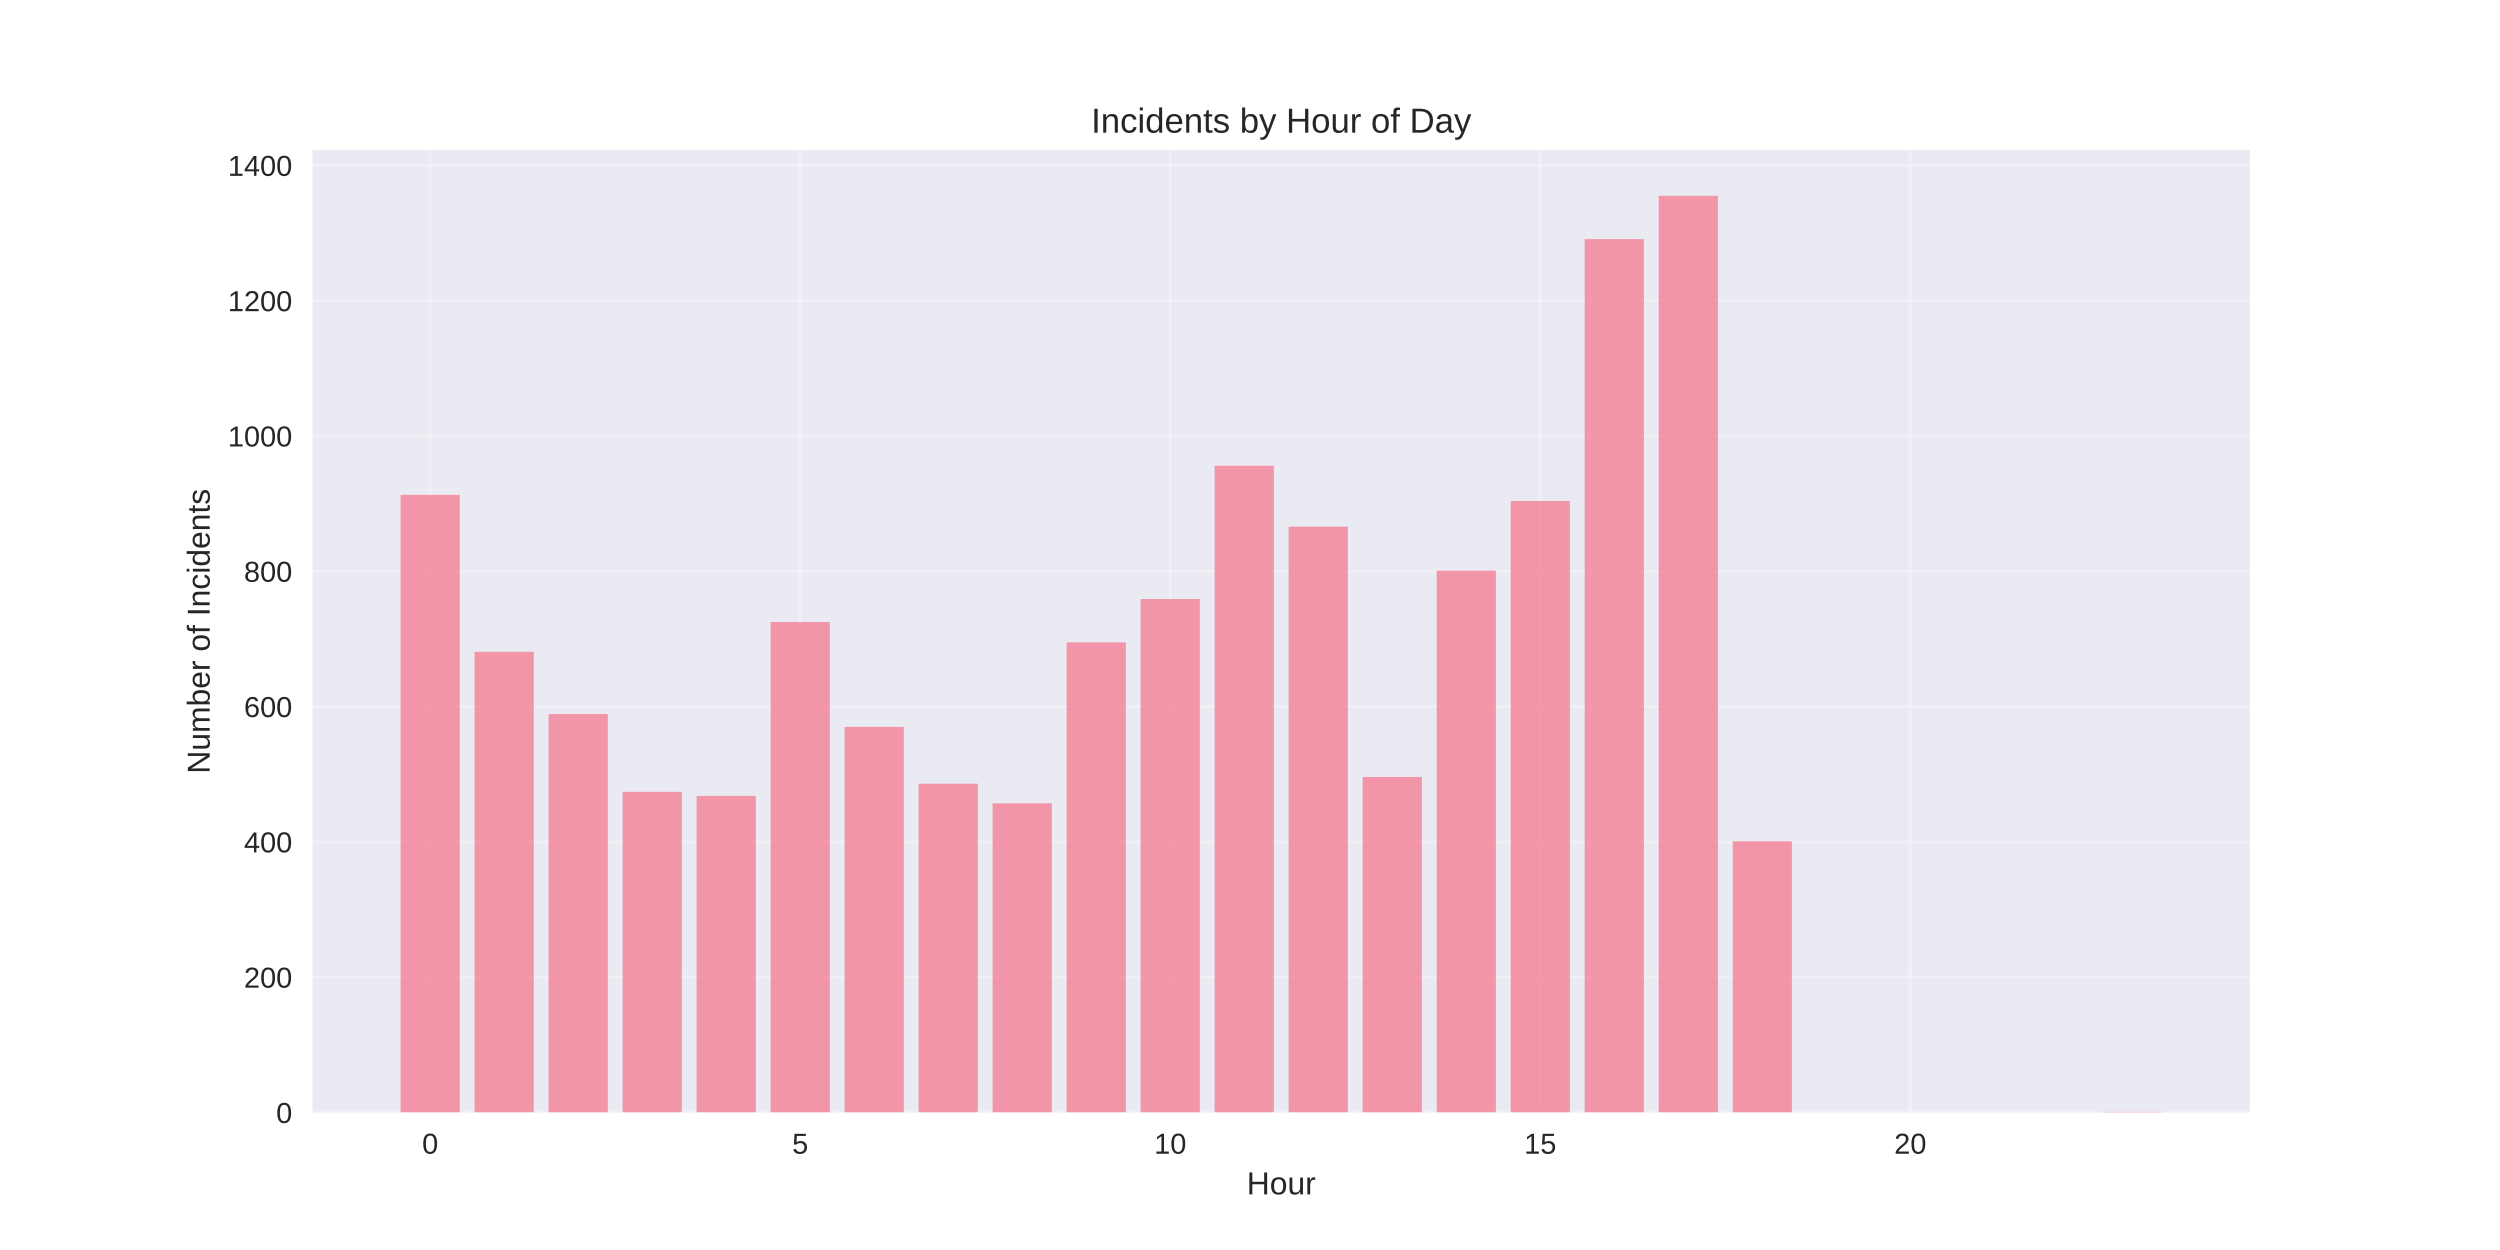
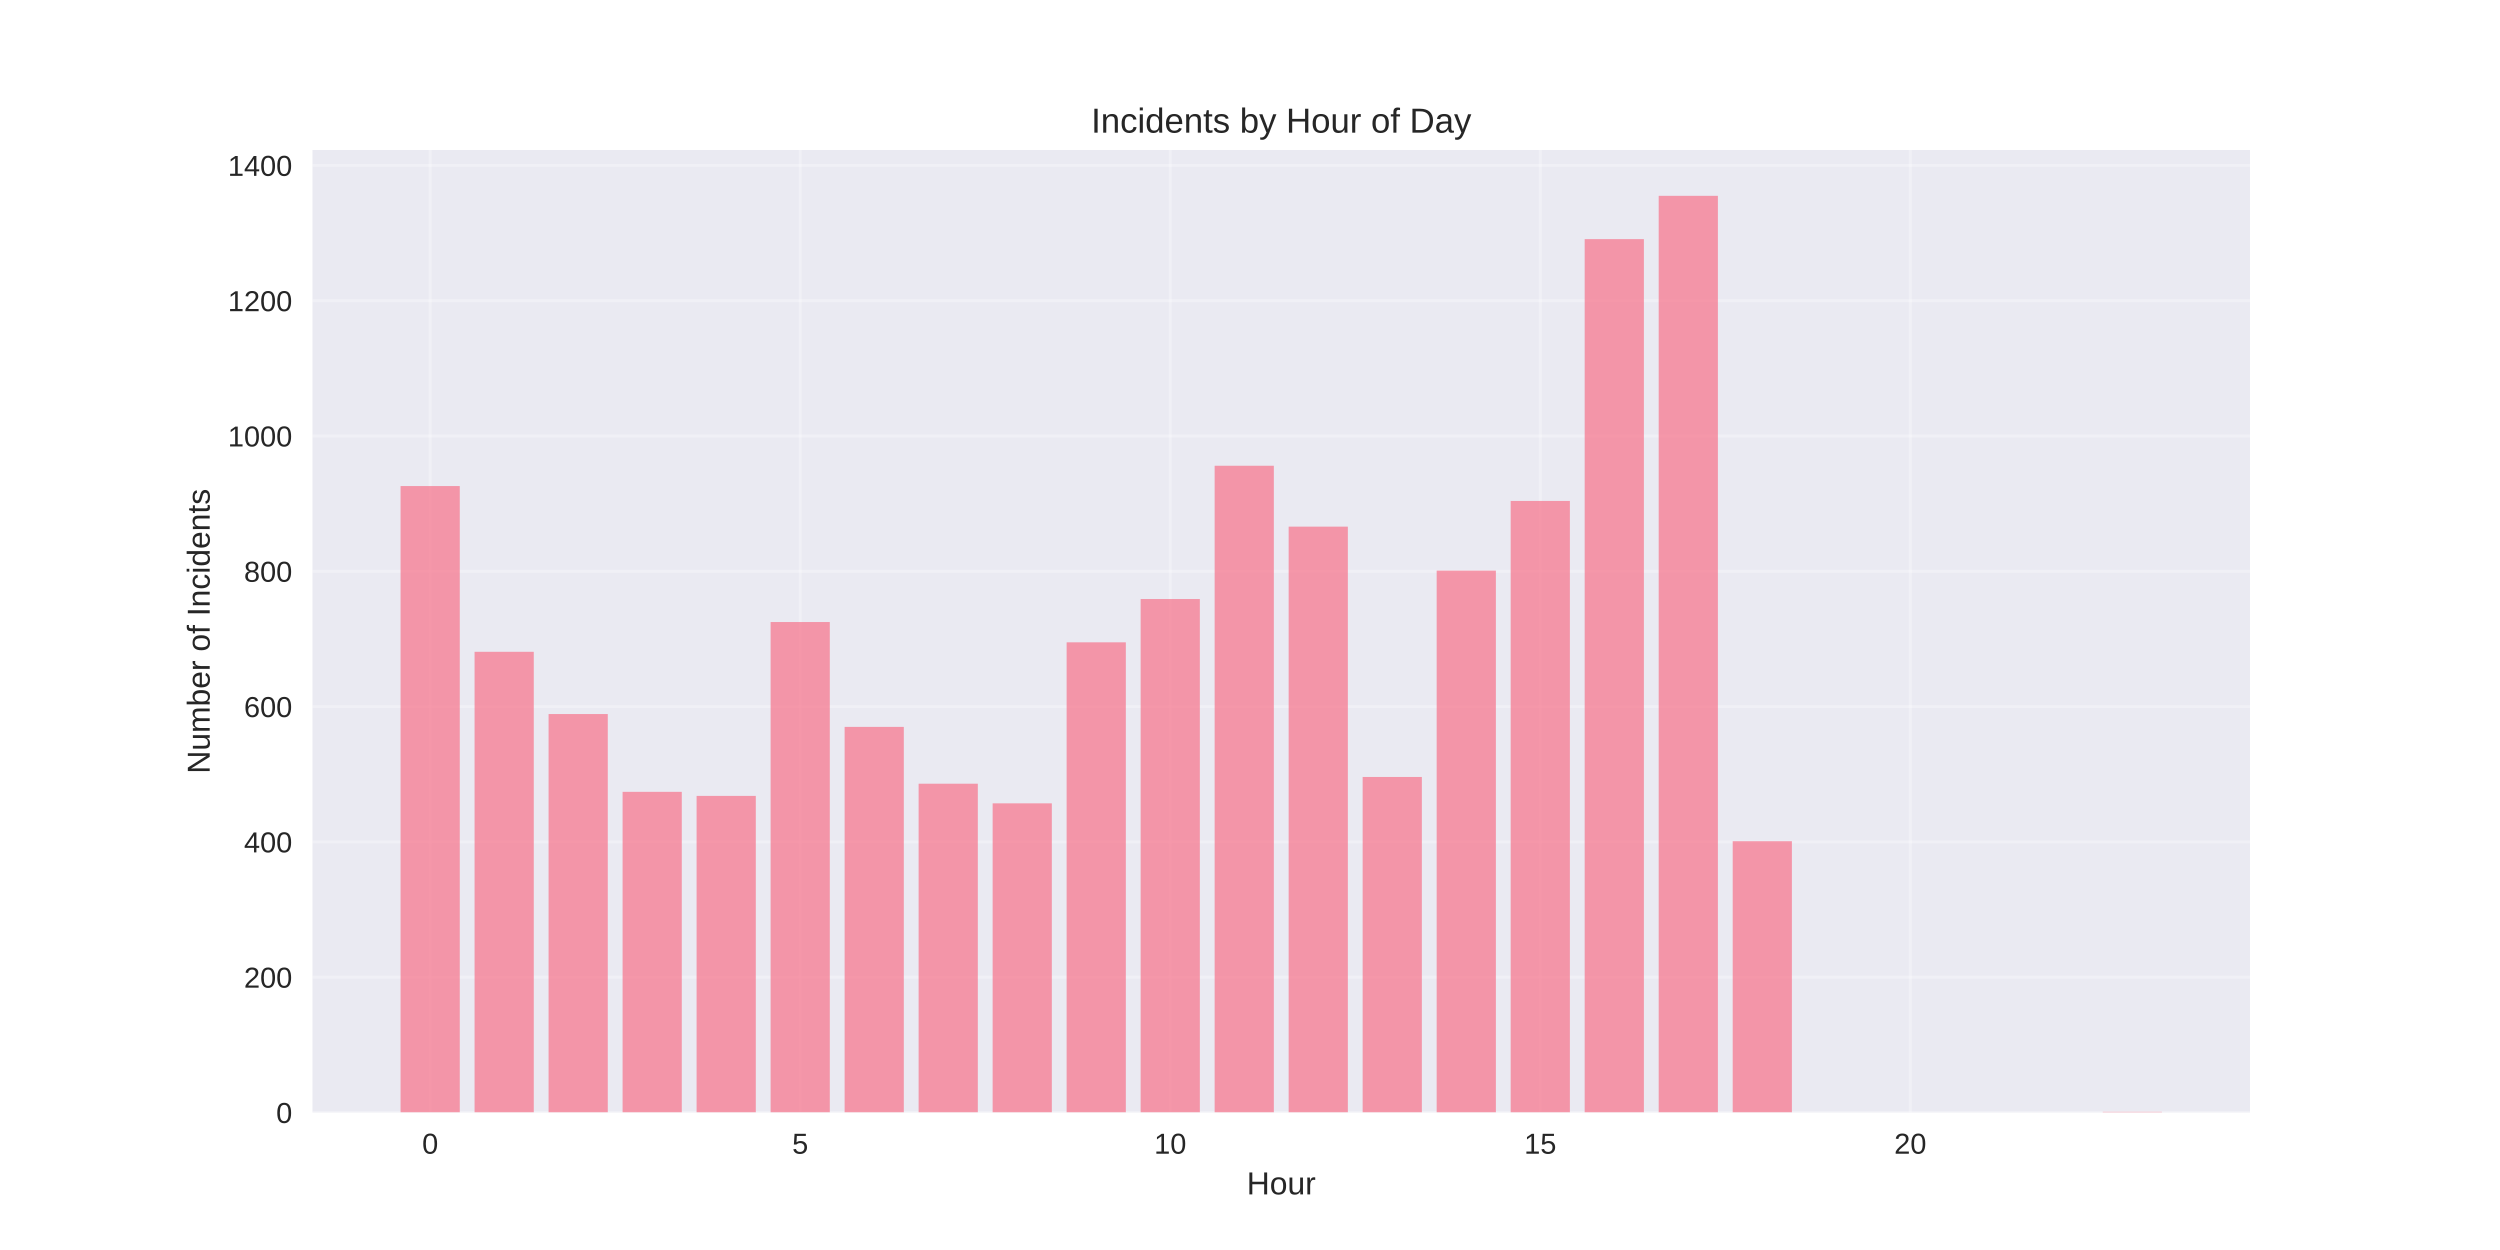
<svg xmlns="http://www.w3.org/2000/svg" width="864pt" height="432pt" viewBox="0 0 864 432" version="1.1">
  <defs>
    <style type="text/css">*{stroke-linejoin: round; stroke-linecap: butt}</style>
  </defs>
  <g id="figure_1">
    <g id="patch_1">
      <path d="M 0 432  L 864 432  L 864 0  L 0 0  z " style="fill: #ffffff" />
    </g>
    <g id="axes_1">
      <g id="patch_2">
        <path d="M 108 384.48  L 777.6 384.48  L 777.6 51.84  L 108 51.84  z " style="fill: #eaeaf2" />
      </g>
      <g id="matplotlib.axis_1">
        <g id="xtick_1">
          <g id="line2d_1">
-             <path d="M 148.667 384.48  L 148.667 51.84  " clip-path="url(#p5f3bbad126)" style="fill: none; stroke: #ffffff; stroke-opacity: 0.3; stroke-linecap: round" />
+             <path d="M 148.667 384.48  L 148.667 51.84  " clip-path="url(#pc6384d369d)" style="fill: none; stroke: #ffffff; stroke-opacity: 0.3; stroke-linecap: round" />
          </g>
          <g id="line2d_2" />
          <g id="text_1">
            <text style="fill: #262626; font: 10px 'Arial', 'Liberation Sans', 'DejaVu Sans', 'Bitstream Vera Sans', sans-serif; text-anchor: middle" x="148.667" y="398.727" transform="rotate(-0 148.6671 398.7269)">0</text>
          </g>
        </g>
        <g id="xtick_2">
          <g id="line2d_3">
-             <path d="M 276.551 384.48  L 276.551 51.84  " clip-path="url(#p5f3bbad126)" style="fill: none; stroke: #ffffff; stroke-opacity: 0.3; stroke-linecap: round" />
+             <path d="M 276.551 384.48  L 276.551 51.84  " clip-path="url(#pc6384d369d)" style="fill: none; stroke: #ffffff; stroke-opacity: 0.3; stroke-linecap: round" />
          </g>
          <g id="line2d_4" />
          <g id="text_2">
            <text style="fill: #262626; font: 10px 'Arial', 'Liberation Sans', 'DejaVu Sans', 'Bitstream Vera Sans', sans-serif; text-anchor: middle" x="276.551" y="398.727" transform="rotate(-0 276.551 398.7269)">5</text>
          </g>
        </g>
        <g id="xtick_3">
          <g id="line2d_5">
-             <path d="M 404.435 384.48  L 404.435 51.84  " clip-path="url(#p5f3bbad126)" style="fill: none; stroke: #ffffff; stroke-opacity: 0.3; stroke-linecap: round" />
+             <path d="M 404.435 384.48  L 404.435 51.84  " clip-path="url(#pc6384d369d)" style="fill: none; stroke: #ffffff; stroke-opacity: 0.3; stroke-linecap: round" />
          </g>
          <g id="line2d_6" />
          <g id="text_3">
            <text style="fill: #262626; font: 10px 'Arial', 'Liberation Sans', 'DejaVu Sans', 'Bitstream Vera Sans', sans-serif; text-anchor: middle" x="404.435" y="398.727" transform="rotate(-0 404.4348 398.7269)">10</text>
          </g>
        </g>
        <g id="xtick_4">
          <g id="line2d_7">
-             <path d="M 532.319 384.48  L 532.319 51.84  " clip-path="url(#p5f3bbad126)" style="fill: none; stroke: #ffffff; stroke-opacity: 0.3; stroke-linecap: round" />
+             <path d="M 532.319 384.48  L 532.319 51.84  " clip-path="url(#pc6384d369d)" style="fill: none; stroke: #ffffff; stroke-opacity: 0.3; stroke-linecap: round" />
          </g>
          <g id="line2d_8" />
          <g id="text_4">
            <text style="fill: #262626; font: 10px 'Arial', 'Liberation Sans', 'DejaVu Sans', 'Bitstream Vera Sans', sans-serif; text-anchor: middle" x="532.319" y="398.727" transform="rotate(-0 532.3187 398.7269)">15</text>
          </g>
        </g>
        <g id="xtick_5">
          <g id="line2d_9">
-             <path d="M 660.203 384.48  L 660.203 51.84  " clip-path="url(#p5f3bbad126)" style="fill: none; stroke: #ffffff; stroke-opacity: 0.3; stroke-linecap: round" />
+             <path d="M 660.203 384.48  L 660.203 51.84  " clip-path="url(#pc6384d369d)" style="fill: none; stroke: #ffffff; stroke-opacity: 0.3; stroke-linecap: round" />
          </g>
          <g id="line2d_10" />
          <g id="text_5">
            <text style="fill: #262626; font: 10px 'Arial', 'Liberation Sans', 'DejaVu Sans', 'Bitstream Vera Sans', sans-serif; text-anchor: middle" x="660.203" y="398.727" transform="rotate(-0 660.2026 398.7269)">20</text>
          </g>
        </g>
        <g id="text_6">
          <text style="fill: #262626; font: 11px 'Arial', 'Liberation Sans', 'DejaVu Sans', 'Bitstream Vera Sans', sans-serif; text-anchor: middle" x="442.8" y="412.773" transform="rotate(-0 442.8 412.7734)">Hour</text>
        </g>
      </g>
      <g id="matplotlib.axis_2">
        <g id="ytick_1">
          <g id="line2d_11">
-             <path d="M 108 384.48  L 777.6 384.48  " clip-path="url(#p5f3bbad126)" style="fill: none; stroke: #ffffff; stroke-opacity: 0.3; stroke-linecap: round" />
+             <path d="M 108 384.48  L 777.6 384.48  " clip-path="url(#pc6384d369d)" style="fill: none; stroke: #ffffff; stroke-opacity: 0.3; stroke-linecap: round" />
          </g>
          <g id="line2d_12" />
          <g id="text_7">
            <text style="fill: #262626; font: 10px 'Arial', 'Liberation Sans', 'DejaVu Sans', 'Bitstream Vera Sans', sans-serif; text-anchor: end" x="101" y="388.103" transform="rotate(-0 101 388.1034)">0</text>
          </g>
        </g>
        <g id="ytick_2">
          <g id="line2d_13">
-             <path d="M 108 337.72  L 777.6 337.72  " clip-path="url(#p5f3bbad126)" style="fill: none; stroke: #ffffff; stroke-opacity: 0.3; stroke-linecap: round" />
+             <path d="M 108 337.72  L 777.6 337.72  " clip-path="url(#pc6384d369d)" style="fill: none; stroke: #ffffff; stroke-opacity: 0.3; stroke-linecap: round" />
          </g>
          <g id="line2d_14" />
          <g id="text_8">
            <text style="fill: #262626; font: 10px 'Arial', 'Liberation Sans', 'DejaVu Sans', 'Bitstream Vera Sans', sans-serif; text-anchor: end" x="101" y="341.343" transform="rotate(-0 101 341.3433)">200</text>
          </g>
        </g>
        <g id="ytick_3">
          <g id="line2d_15">
-             <path d="M 108 290.96  L 777.6 290.96  " clip-path="url(#p5f3bbad126)" style="fill: none; stroke: #ffffff; stroke-opacity: 0.3; stroke-linecap: round" />
+             <path d="M 108 290.96  L 777.6 290.96  " clip-path="url(#pc6384d369d)" style="fill: none; stroke: #ffffff; stroke-opacity: 0.3; stroke-linecap: round" />
          </g>
          <g id="line2d_16" />
          <g id="text_9">
            <text style="fill: #262626; font: 10px 'Arial', 'Liberation Sans', 'DejaVu Sans', 'Bitstream Vera Sans', sans-serif; text-anchor: end" x="101" y="294.583" transform="rotate(-0 101 294.5831)">400</text>
          </g>
        </g>
        <g id="ytick_4">
          <g id="line2d_17">
-             <path d="M 108 244.2  L 777.6 244.2  " clip-path="url(#p5f3bbad126)" style="fill: none; stroke: #ffffff; stroke-opacity: 0.3; stroke-linecap: round" />
+             <path d="M 108 244.2  L 777.6 244.2  " clip-path="url(#pc6384d369d)" style="fill: none; stroke: #ffffff; stroke-opacity: 0.3; stroke-linecap: round" />
          </g>
          <g id="line2d_18" />
          <g id="text_10">
            <text style="fill: #262626; font: 10px 'Arial', 'Liberation Sans', 'DejaVu Sans', 'Bitstream Vera Sans', sans-serif; text-anchor: end" x="101" y="247.823" transform="rotate(-0 101 247.823)">600</text>
          </g>
        </g>
        <g id="ytick_5">
          <g id="line2d_19">
-             <path d="M 108 197.439  L 777.6 197.439  " clip-path="url(#p5f3bbad126)" style="fill: none; stroke: #ffffff; stroke-opacity: 0.3; stroke-linecap: round" />
+             <path d="M 108 197.439  L 777.6 197.439  " clip-path="url(#pc6384d369d)" style="fill: none; stroke: #ffffff; stroke-opacity: 0.3; stroke-linecap: round" />
          </g>
          <g id="line2d_20" />
          <g id="text_11">
            <text style="fill: #262626; font: 10px 'Arial', 'Liberation Sans', 'DejaVu Sans', 'Bitstream Vera Sans', sans-serif; text-anchor: end" x="101" y="201.063" transform="rotate(-0 101 201.0628)">800</text>
          </g>
        </g>
        <g id="ytick_6">
          <g id="line2d_21">
-             <path d="M 108 150.679  L 777.6 150.679  " clip-path="url(#p5f3bbad126)" style="fill: none; stroke: #ffffff; stroke-opacity: 0.3; stroke-linecap: round" />
+             <path d="M 108 150.679  L 777.6 150.679  " clip-path="url(#pc6384d369d)" style="fill: none; stroke: #ffffff; stroke-opacity: 0.3; stroke-linecap: round" />
          </g>
          <g id="line2d_22" />
          <g id="text_12">
            <text style="fill: #262626; font: 10px 'Arial', 'Liberation Sans', 'DejaVu Sans', 'Bitstream Vera Sans', sans-serif; text-anchor: end" x="101" y="154.303" transform="rotate(-0 101 154.3027)">1000</text>
          </g>
        </g>
        <g id="ytick_7">
          <g id="line2d_23">
-             <path d="M 108 103.919  L 777.6 103.919  " clip-path="url(#p5f3bbad126)" style="fill: none; stroke: #ffffff; stroke-opacity: 0.3; stroke-linecap: round" />
+             <path d="M 108 103.919  L 777.6 103.919  " clip-path="url(#pc6384d369d)" style="fill: none; stroke: #ffffff; stroke-opacity: 0.3; stroke-linecap: round" />
          </g>
          <g id="line2d_24" />
          <g id="text_13">
            <text style="fill: #262626; font: 10px 'Arial', 'Liberation Sans', 'DejaVu Sans', 'Bitstream Vera Sans', sans-serif; text-anchor: end" x="101" y="107.543" transform="rotate(-0 101 107.5426)">1200</text>
          </g>
        </g>
        <g id="ytick_8">
          <g id="line2d_25">
-             <path d="M 108 57.159  L 777.6 57.159  " clip-path="url(#p5f3bbad126)" style="fill: none; stroke: #ffffff; stroke-opacity: 0.3; stroke-linecap: round" />
+             <path d="M 108 57.159  L 777.6 57.159  " clip-path="url(#pc6384d369d)" style="fill: none; stroke: #ffffff; stroke-opacity: 0.3; stroke-linecap: round" />
          </g>
          <g id="line2d_26" />
          <g id="text_14">
            <text style="fill: #262626; font: 10px 'Arial', 'Liberation Sans', 'DejaVu Sans', 'Bitstream Vera Sans', sans-serif; text-anchor: end" x="101" y="60.782" transform="rotate(-0 101 60.7824)">1400</text>
          </g>
        </g>
        <g id="text_15">
          <text style="fill: #262626; font: 11px 'Arial', 'Liberation Sans', 'DejaVu Sans', 'Bitstream Vera Sans', sans-serif; text-anchor: middle" x="72.474" y="218.16" transform="rotate(-90 72.47375 218.16)">Number of Incidents</text>
        </g>
      </g>
      <g id="patch_3">
-         <path d="M 138.436 384.48  L 158.898 384.48  L 158.898 171.02  L 138.436 171.02  z " clip-path="url(#p5f3bbad126)" style="fill: #f77189; opacity: 0.7" />
+         <path d="M 138.436 384.48  L 158.898 384.48  L 158.898 167.981  L 138.436 167.981  z " clip-path="url(#pc6384d369d)" style="fill: #f77189; opacity: 0.7" />
      </g>
      <g id="patch_4">
-         <path d="M 164.013 384.48  L 184.475 384.48  L 184.475 225.262  L 164.013 225.262  z " clip-path="url(#p5f3bbad126)" style="fill: #f77189; opacity: 0.7" />
+         <path d="M 164.013 384.48  L 184.475 384.48  L 184.475 225.262  L 164.013 225.262  z " clip-path="url(#pc6384d369d)" style="fill: #f77189; opacity: 0.7" />
      </g>
      <g id="patch_5">
-         <path d="M 189.59 384.48  L 210.051 384.48  L 210.051 246.771  L 189.59 246.771  z " clip-path="url(#p5f3bbad126)" style="fill: #f77189; opacity: 0.7" />
+         <path d="M 189.59 384.48  L 210.051 384.48  L 210.051 246.771  L 189.59 246.771  z " clip-path="url(#pc6384d369d)" style="fill: #f77189; opacity: 0.7" />
      </g>
      <g id="patch_6">
-         <path d="M 215.167 384.48  L 235.628 384.48  L 235.628 273.658  L 215.167 273.658  z " clip-path="url(#p5f3bbad126)" style="fill: #f77189; opacity: 0.7" />
+         <path d="M 215.167 384.48  L 235.628 384.48  L 235.628 273.658  L 215.167 273.658  z " clip-path="url(#pc6384d369d)" style="fill: #f77189; opacity: 0.7" />
      </g>
      <g id="patch_7">
-         <path d="M 240.743 384.48  L 261.205 384.48  L 261.205 275.061  L 240.743 275.061  z " clip-path="url(#p5f3bbad126)" style="fill: #f77189; opacity: 0.7" />
+         <path d="M 240.743 384.48  L 261.205 384.48  L 261.205 275.061  L 240.743 275.061  z " clip-path="url(#pc6384d369d)" style="fill: #f77189; opacity: 0.7" />
      </g>
      <g id="patch_8">
-         <path d="M 266.32 384.48  L 286.782 384.48  L 286.782 214.974  L 266.32 214.974  z " clip-path="url(#p5f3bbad126)" style="fill: #f77189; opacity: 0.7" />
+         <path d="M 266.32 384.48  L 286.782 384.48  L 286.782 214.974  L 266.32 214.974  z " clip-path="url(#pc6384d369d)" style="fill: #f77189; opacity: 0.7" />
      </g>
      <g id="patch_9">
-         <path d="M 291.897 384.48  L 312.358 384.48  L 312.358 251.214  L 291.897 251.214  z " clip-path="url(#p5f3bbad126)" style="fill: #f77189; opacity: 0.7" />
+         <path d="M 291.897 384.48  L 312.358 384.48  L 312.358 251.214  L 291.897 251.214  z " clip-path="url(#pc6384d369d)" style="fill: #f77189; opacity: 0.7" />
      </g>
      <g id="patch_10">
-         <path d="M 317.474 384.48  L 337.935 384.48  L 337.935 270.853  L 317.474 270.853  z " clip-path="url(#p5f3bbad126)" style="fill: #f77189; opacity: 0.7" />
+         <path d="M 317.474 384.48  L 337.935 384.48  L 337.935 270.853  L 317.474 270.853  z " clip-path="url(#pc6384d369d)" style="fill: #f77189; opacity: 0.7" />
      </g>
      <g id="patch_11">
-         <path d="M 343.051 384.48  L 363.512 384.48  L 363.512 277.633  L 343.051 277.633  z " clip-path="url(#p5f3bbad126)" style="fill: #f77189; opacity: 0.7" />
+         <path d="M 343.051 384.48  L 363.512 384.48  L 363.512 277.633  L 343.051 277.633  z " clip-path="url(#pc6384d369d)" style="fill: #f77189; opacity: 0.7" />
      </g>
      <g id="patch_12">
-         <path d="M 368.627 384.48  L 389.089 384.48  L 389.089 221.988  L 368.627 221.988  z " clip-path="url(#p5f3bbad126)" style="fill: #f77189; opacity: 0.7" />
+         <path d="M 368.627 384.48  L 389.089 384.48  L 389.089 221.988  L 368.627 221.988  z " clip-path="url(#pc6384d369d)" style="fill: #f77189; opacity: 0.7" />
      </g>
      <g id="patch_13">
-         <path d="M 394.204 384.48  L 414.666 384.48  L 414.666 207.025  L 394.204 207.025  z " clip-path="url(#p5f3bbad126)" style="fill: #f77189; opacity: 0.7" />
+         <path d="M 394.204 384.48  L 414.666 384.48  L 414.666 207.025  L 394.204 207.025  z " clip-path="url(#pc6384d369d)" style="fill: #f77189; opacity: 0.7" />
      </g>
      <g id="patch_14">
-         <path d="M 419.781 384.48  L 440.242 384.48  L 440.242 160.966  L 419.781 160.966  z " clip-path="url(#p5f3bbad126)" style="fill: #f77189; opacity: 0.7" />
+         <path d="M 419.781 384.48  L 440.242 384.48  L 440.242 160.966  L 419.781 160.966  z " clip-path="url(#pc6384d369d)" style="fill: #f77189; opacity: 0.7" />
      </g>
      <g id="patch_15">
-         <path d="M 445.358 384.48  L 465.819 384.48  L 465.819 182.009  L 445.358 182.009  z " clip-path="url(#p5f3bbad126)" style="fill: #f77189; opacity: 0.7" />
+         <path d="M 445.358 384.48  L 465.819 384.48  L 465.819 182.009  L 445.358 182.009  z " clip-path="url(#pc6384d369d)" style="fill: #f77189; opacity: 0.7" />
      </g>
      <g id="patch_16">
-         <path d="M 470.934 384.48  L 491.396 384.48  L 491.396 268.515  L 470.934 268.515  z " clip-path="url(#p5f3bbad126)" style="fill: #f77189; opacity: 0.7" />
+         <path d="M 470.934 384.48  L 491.396 384.48  L 491.396 268.515  L 470.934 268.515  z " clip-path="url(#pc6384d369d)" style="fill: #f77189; opacity: 0.7" />
      </g>
      <g id="patch_17">
-         <path d="M 496.511 384.48  L 516.973 384.48  L 516.973 197.206  L 496.511 197.206  z " clip-path="url(#p5f3bbad126)" style="fill: #f77189; opacity: 0.7" />
+         <path d="M 496.511 384.48  L 516.973 384.48  L 516.973 197.206  L 496.511 197.206  z " clip-path="url(#pc6384d369d)" style="fill: #f77189; opacity: 0.7" />
      </g>
      <g id="patch_18">
-         <path d="M 522.088 384.48  L 542.549 384.48  L 542.549 173.124  L 522.088 173.124  z " clip-path="url(#p5f3bbad126)" style="fill: #f77189; opacity: 0.7" />
+         <path d="M 522.088 384.48  L 542.549 384.48  L 542.549 173.124  L 522.088 173.124  z " clip-path="url(#pc6384d369d)" style="fill: #f77189; opacity: 0.7" />
      </g>
      <g id="patch_19">
-         <path d="M 547.665 384.48  L 568.126 384.48  L 568.126 82.643  L 547.665 82.643  z " clip-path="url(#p5f3bbad126)" style="fill: #f77189; opacity: 0.7" />
+         <path d="M 547.665 384.48  L 568.126 384.48  L 568.126 82.643  L 547.665 82.643  z " clip-path="url(#pc6384d369d)" style="fill: #f77189; opacity: 0.7" />
      </g>
      <g id="patch_20">
-         <path d="M 573.242 384.48  L 593.703 384.48  L 593.703 67.68  L 573.242 67.68  z " clip-path="url(#p5f3bbad126)" style="fill: #f77189; opacity: 0.7" />
+         <path d="M 573.242 384.48  L 593.703 384.48  L 593.703 67.68  L 573.242 67.68  z " clip-path="url(#pc6384d369d)" style="fill: #f77189; opacity: 0.7" />
      </g>
      <g id="patch_21">
-         <path d="M 598.818 384.48  L 619.28 384.48  L 619.28 290.726  L 598.818 290.726  z " clip-path="url(#p5f3bbad126)" style="fill: #f77189; opacity: 0.7" />
+         <path d="M 598.818 384.48  L 619.28 384.48  L 619.28 290.726  L 598.818 290.726  z " clip-path="url(#pc6384d369d)" style="fill: #f77189; opacity: 0.7" />
      </g>
      <g id="patch_22">
-         <path d="M 726.702 384.48  L 747.164 384.48  L 747.164 384.246  L 726.702 384.246  z " clip-path="url(#p5f3bbad126)" style="fill: #f77189; opacity: 0.7" />
+         <path d="M 726.702 384.48  L 747.164 384.48  L 747.164 384.246  L 726.702 384.246  z " clip-path="url(#pc6384d369d)" style="fill: #f77189; opacity: 0.7" />
      </g>
      <g id="patch_23">
        <path d="M 108 384.48  L 108 51.84  " style="fill: none" />
      </g>
      <g id="patch_24">
        <path d="M 777.6 384.48  L 777.6 51.84  " style="fill: none" />
      </g>
      <g id="patch_25">
        <path d="M 108 384.48  L 777.6 384.48  " style="fill: none" />
      </g>
      <g id="patch_26">
        <path d="M 108 51.84  L 777.6 51.84  " style="fill: none" />
      </g>
      <g id="text_16">
        <text style="fill: #262626; font: 12px 'Arial', 'Liberation Sans', 'DejaVu Sans', 'Bitstream Vera Sans', sans-serif; text-anchor: middle" x="442.8" y="45.84" transform="rotate(-0 442.8 45.84)">Incidents by Hour of Day</text>
      </g>
    </g>
  </g>
  <defs>
-     <clipPath id="p5f3bbad126">
+     <clipPath id="pc6384d369d">
      <rect x="108" y="51.84" width="669.6" height="332.64" />
    </clipPath>
  </defs>
</svg>
